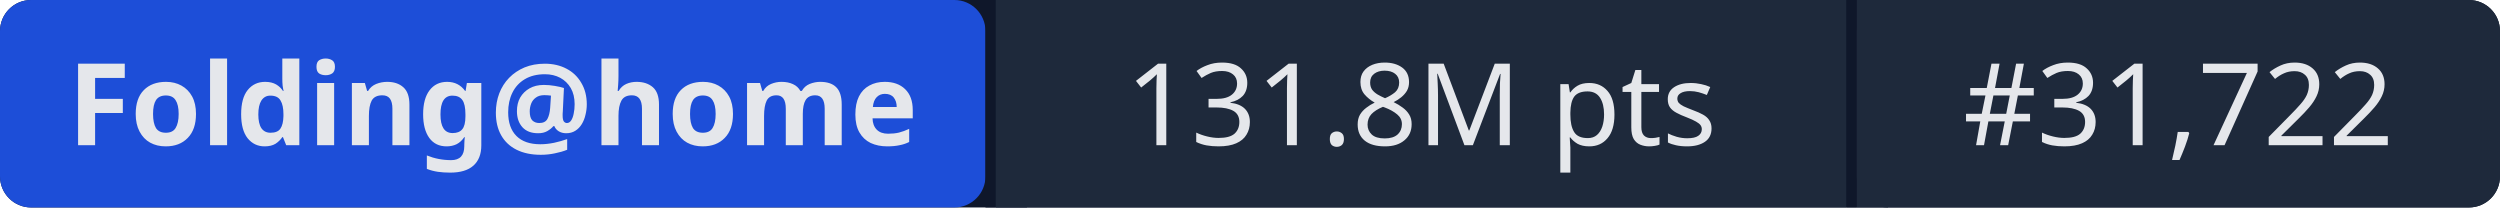
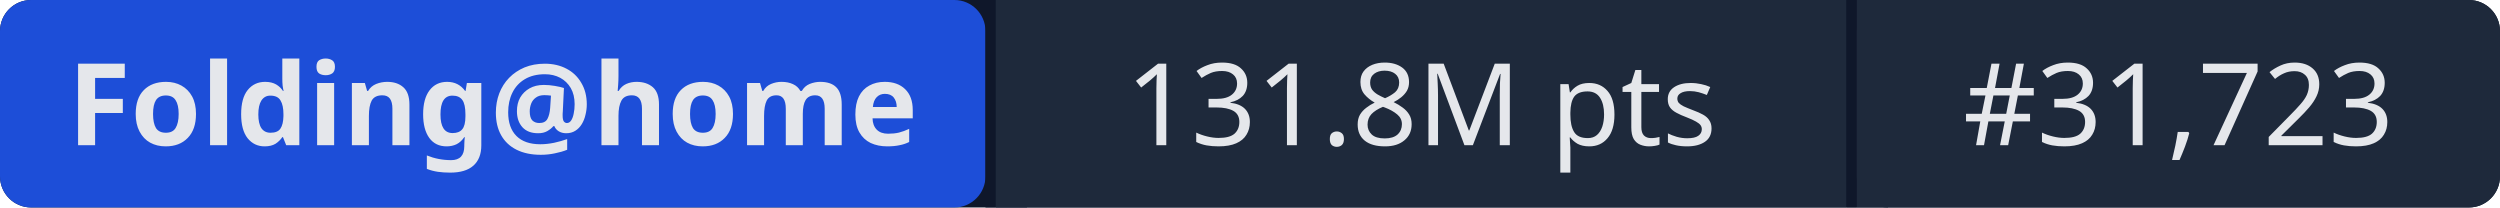
- <svg xmlns="http://www.w3.org/2000/svg" width="241" height="20" role="img" aria-label="Folding@home: 131.8M pts | #31,722">
+ <svg xmlns="http://www.w3.org/2000/svg" width="241" height="20" role="img" aria-label="Folding@home: 131.8M pts | #31,723">
  <rect width="241" height="20" rx="3" fill="#0f172a" />
  <rect x="0" width="95" height="20" rx="3" fill="#1d4ed8" />
  <rect x="95" width="1" height="20" fill="#0f172a" />
  <rect x="96" width="82" height="20" fill="#1e293b" />
  <rect x="178" width="1" height="20" fill="#0f172a" />
  <rect x="179" width="62" height="20" rx="3" fill="#1e293b" />
  <rect x="96" width="3" height="20" fill="#1e293b" />
  <rect x="179" width="3" height="20" fill="#1e293b" />
  <g fill="#e5e7eb" font-family="system-ui,sans-serif" font-size="11" text-anchor="middle">
    <text x="47.5" y="14" font-weight="600">Folding@home</text>
    <text x="137" y="14">131.8M pts</text>
-     <text x="210" y="14">#31,722</text>
+     <text x="210" y="14">#31,723</text>
  </g>
</svg>
